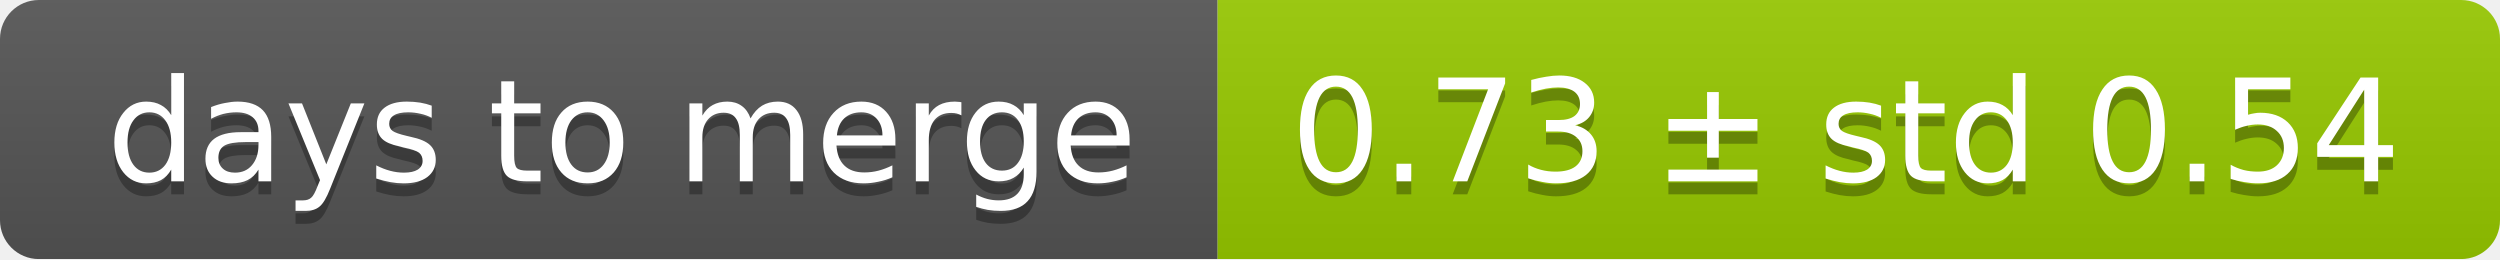
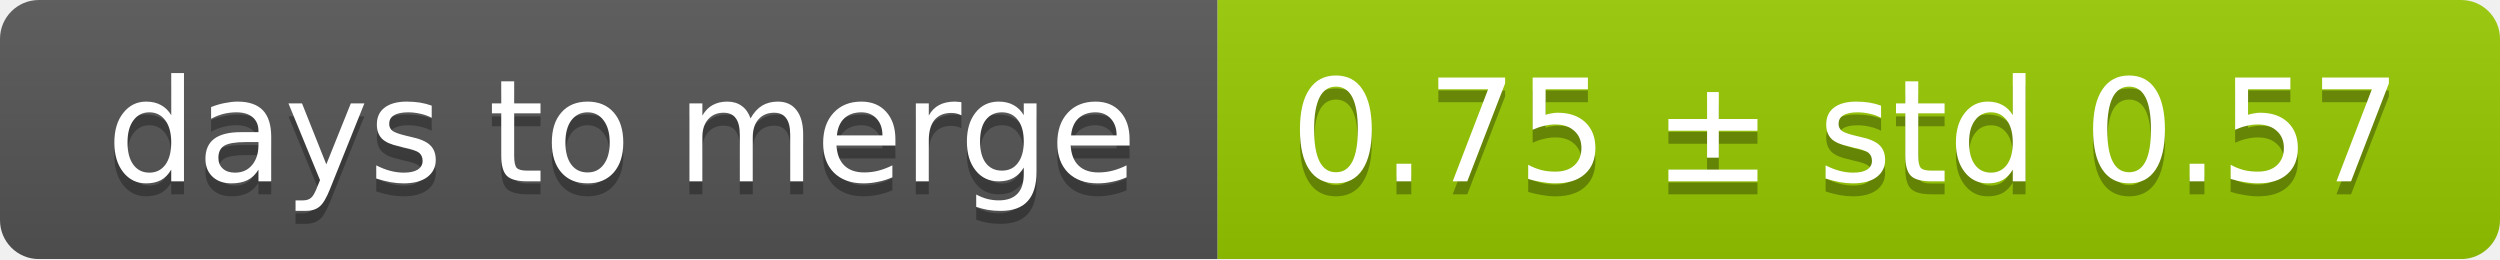
<svg xmlns="http://www.w3.org/2000/svg" width="193" height="20">
  <linearGradient id="smooth" x2="0" y2="100%">
    <stop offset="0" stop-color="#bbb" stop-opacity=".1" />
    <stop offset="1" stop-opacity=".1" />
  </linearGradient>
  <mask id="round">
    <rect width="193" height="20" rx="3" fill="#fff" />
  </mask>
  <g mask="url(#round)">
    <rect width="94" height="20" fill="#555" />
    <rect x="94" width="99" height="20" fill="#97ca00" />
    <rect width="193" height="20" fill="url(#smooth)" />
  </g>
  <g fill="#fff" text-anchor="middle" font-family="DejaVu Sans,Verdana,Geneva,sans-serif" font-size="11">
    <text x="48" y="15" fill="#010101" fill-opacity=".3">days to merge</text>
    <text x="48" y="14">days to merge</text>
-     <text x="142.5" y="15" fill="#010101" fill-opacity=".3">0.73 ± std 0.54</text>
-     <text x="142.5" y="14">0.73 ± std 0.54</text>
+     <text x="142.5" y="15" fill="#010101" fill-opacity=".3">0.75 ± std 0.57</text>
+     <text x="142.5" y="14">0.75 ± std 0.57</text>
  </g>
</svg>
